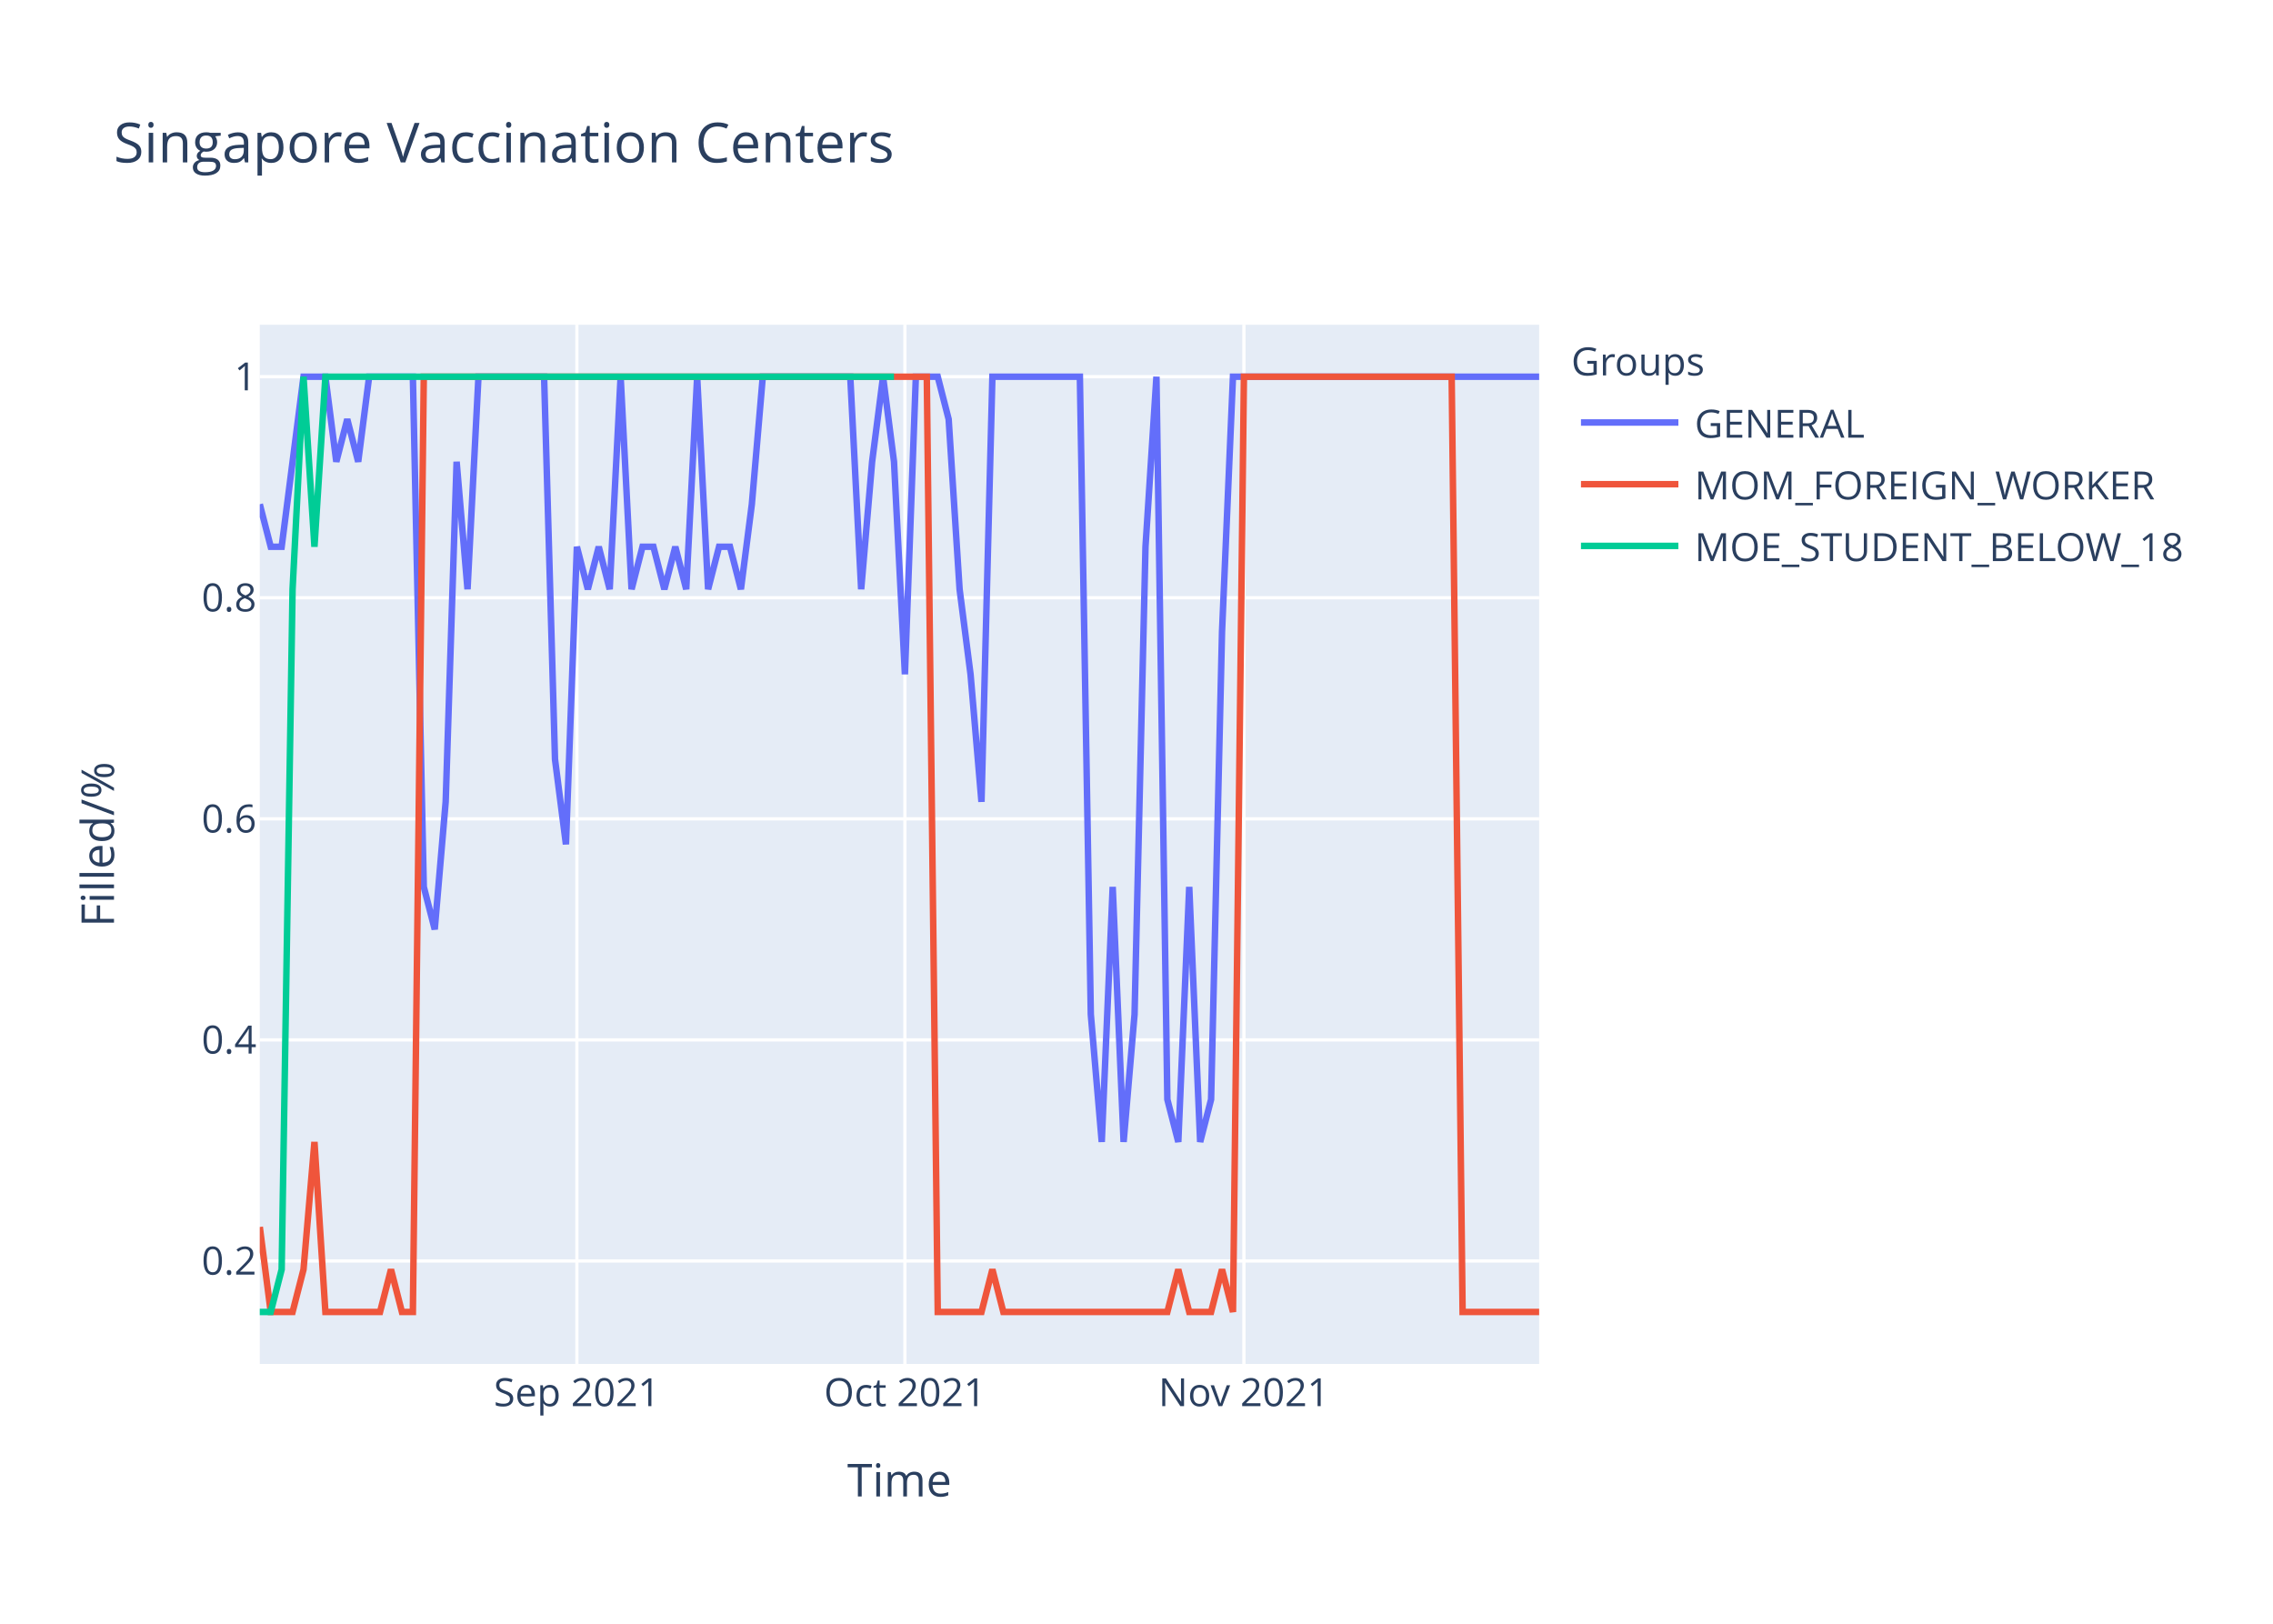
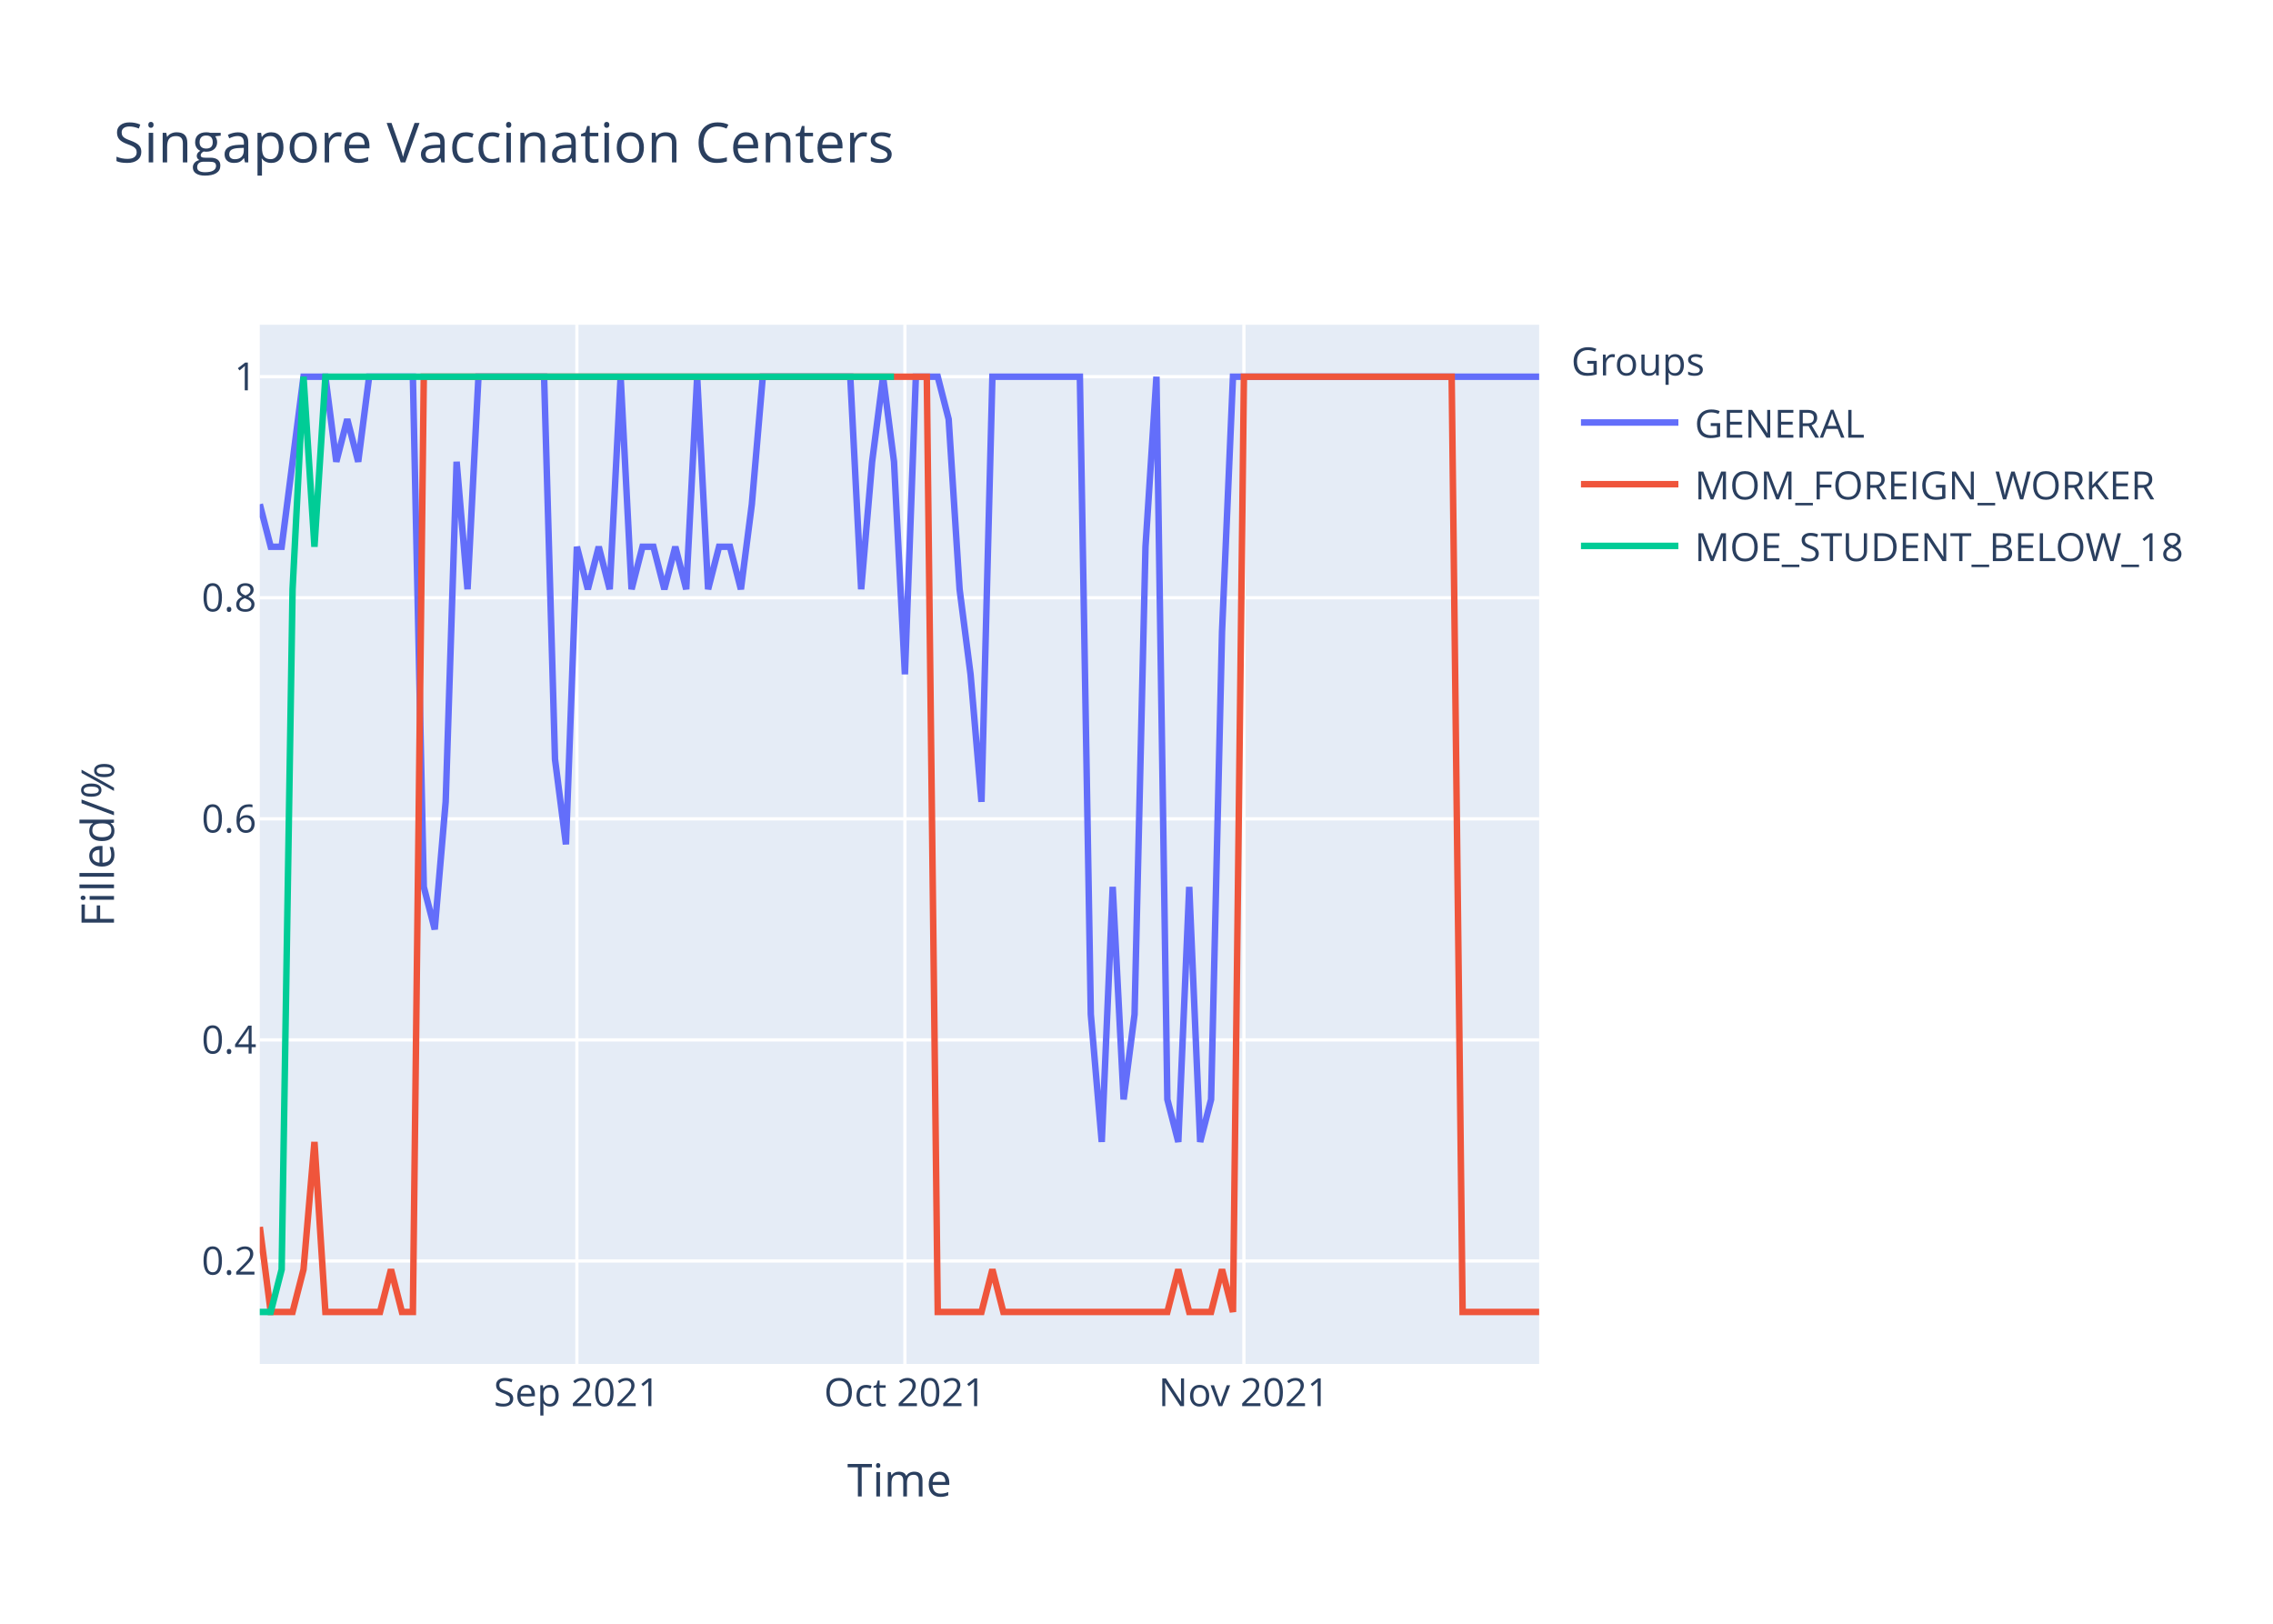
<svg xmlns="http://www.w3.org/2000/svg" class="main-svg" width="700" height="500" style="" viewBox="0 0 700 500">
  <rect x="0" y="0" width="700" height="500" style="fill: rgb(255, 255, 255); fill-opacity: 1;" />
-   <defs id="defs-611ca9">
+   <defs id="defs-298e8c">
    <g class="clips">
-       <clipPath id="clip611ca9xyplot" class="plotclip">
+       <clipPath id="clip298e8cxyplot" class="plotclip">
        <rect width="394" height="320" />
      </clipPath>
-       <clipPath class="axesclip" id="clip611ca9x">
+       <clipPath class="axesclip" id="clip298e8cx">
        <rect x="80" y="0" width="394" height="500" />
      </clipPath>
-       <clipPath class="axesclip" id="clip611ca9y">
+       <clipPath class="axesclip" id="clip298e8cy">
        <rect x="0" y="100" width="700" height="320" />
      </clipPath>
-       <clipPath class="axesclip" id="clip611ca9xy">
+       <clipPath class="axesclip" id="clip298e8cxy">
        <rect x="80" y="100" width="394" height="320" />
      </clipPath>
    </g>
    <g class="gradients" />
  </defs>
  <g class="bglayer">
    <rect class="bg" x="80" y="100" width="394" height="320" style="fill: rgb(229, 236, 246); fill-opacity: 1; stroke-width: 0;" />
  </g>
  <g class="layer-below">
    <g class="imagelayer" />
    <g class="shapelayer" />
  </g>
  <g class="cartesianlayer">
    <g class="subplot xy">
      <g class="layer-subplot">
        <g class="shapelayer" />
        <g class="imagelayer" />
      </g>
      <g class="gridlayer">
        <g class="x">
          <path class="xgrid crisp" transform="translate(177.66,0)" d="M0,100v320" style="stroke: rgb(255, 255, 255); stroke-opacity: 1; stroke-width: 1px;" />
          <path class="xgrid crisp" transform="translate(278.68,0)" d="M0,100v320" style="stroke: rgb(255, 255, 255); stroke-opacity: 1; stroke-width: 1px;" />
          <path class="xgrid crisp" transform="translate(383.08,0)" d="M0,100v320" style="stroke: rgb(255, 255, 255); stroke-opacity: 1; stroke-width: 1px;" />
        </g>
        <g class="y">
          <path class="ygrid crisp" transform="translate(0,388.29)" d="M80,0h394" style="stroke: rgb(255, 255, 255); stroke-opacity: 1; stroke-width: 1px;" />
          <path class="ygrid crisp" transform="translate(0,320.22)" d="M80,0h394" style="stroke: rgb(255, 255, 255); stroke-opacity: 1; stroke-width: 1px;" />
          <path class="ygrid crisp" transform="translate(0,252.15)" d="M80,0h394" style="stroke: rgb(255, 255, 255); stroke-opacity: 1; stroke-width: 1px;" />
          <path class="ygrid crisp" transform="translate(0,184.07)" d="M80,0h394" style="stroke: rgb(255, 255, 255); stroke-opacity: 1; stroke-width: 1px;" />
          <path class="ygrid crisp" transform="translate(0,116)" d="M80,0h394" style="stroke: rgb(255, 255, 255); stroke-opacity: 1; stroke-width: 1px;" />
        </g>
      </g>
      <g class="zerolinelayer" />
      <path class="xlines-below" />
      <path class="ylines-below" />
      <g class="overlines-below" />
      <g class="xaxislayer-below" />
      <g class="yaxislayer-below" />
      <g class="overaxes-below" />
-       <g class="plot" transform="translate(80,100)" clip-path="url('#clip611ca9xyplot')">
+       <g class="plot" transform="translate(80,100)" clip-path="url('#clip298e8cxyplot')">
        <g class="scatterlayer mlayer">
-           <g class="trace scatter trace96288d" style="stroke-miterlimit: 2; opacity: 1;">
+           <g class="trace scatter tracea93379" style="stroke-miterlimit: 2; opacity: 1;">
            <g class="fills" />
            <g class="errorbars" />
            <g class="lines">
-               <path class="js-line" d="M0,55.27L3.37,68.36L6.74,68.36L13.47,16L16.84,16L20.21,16L23.57,42.18L26.94,29.09L30.31,42.18L33.68,16L37.04,16L47.15,16L50.51,173.09L53.88,186.18L57.25,146.91L60.62,42.18L63.98,81.45L67.35,16L70.72,16L87.56,16L90.92,133.82L94.29,160L97.66,68.36L101.03,81.45L104.39,68.36L107.76,81.45L111.13,16L114.5,81.45L117.86,68.36L121.23,68.36L124.6,81.45L127.97,68.36L131.33,81.45L134.7,16L138.07,81.45L141.44,68.36L144.8,68.36L148.17,81.45L151.54,55.27L154.91,16L158.27,16L181.85,16L185.21,81.45L188.58,42.18L191.95,16L195.32,42.18L198.68,107.64L202.05,16L205.42,16L208.79,16L212.15,29.09L215.52,81.45L218.89,107.64L222.26,146.91L225.62,16L252.56,16L255.93,212.36L259.3,251.64L262.67,173.09L266.03,251.64L269.4,212.36L272.77,68.36L276.14,16L279.5,238.55L282.87,251.64L286.24,173.09L289.61,251.64L292.97,238.55L296.34,94.55L299.71,16L303.08,16L394,16" style="vector-effect: non-scaling-stroke; fill: none; stroke: rgb(99, 110, 250); stroke-opacity: 1; stroke-width: 2px; opacity: 1;" />
+               <path class="js-line" d="M0,55.27L3.37,68.36L6.74,68.36L13.47,16L16.84,16L20.21,16L23.57,42.18L26.94,29.09L30.31,42.18L33.68,16L37.04,16L47.15,16L50.51,173.09L53.88,186.18L57.25,146.91L60.62,42.18L63.98,81.45L67.35,16L70.72,16L87.56,16L90.92,133.82L94.29,160L97.66,68.36L101.03,81.45L104.39,68.36L107.76,81.45L111.13,16L114.5,81.45L117.86,68.36L121.23,68.36L124.6,81.45L127.97,68.36L131.33,81.45L134.7,16L138.07,81.45L141.44,68.36L144.8,68.36L148.17,81.45L151.54,55.27L154.91,16L158.27,16L181.85,16L185.21,81.45L188.58,42.18L191.95,16L195.32,42.18L198.68,107.64L202.05,16L205.42,16L208.79,16L212.15,29.09L215.52,81.45L218.89,107.64L222.26,146.91L225.62,16L252.56,16L255.93,212.36L259.3,251.64L262.67,173.09L266.03,238.55L269.4,212.36L272.77,68.36L276.14,16L279.5,238.55L282.87,251.64L286.24,173.09L289.61,251.64L292.97,238.55L296.34,94.55L299.71,16L303.08,16L394,16" style="vector-effect: non-scaling-stroke; fill: none; stroke: rgb(99, 110, 250); stroke-opacity: 1; stroke-width: 2px; opacity: 1;" />
            </g>
            <g class="points" />
            <g class="text" />
          </g>
-           <g class="trace scatter trace8f05d6" style="stroke-miterlimit: 2; opacity: 1;">
+           <g class="trace scatter trace7e1759" style="stroke-miterlimit: 2; opacity: 1;">
            <g class="fills" />
            <g class="errorbars" />
            <g class="lines">
              <path class="js-line" d="M0,277.82L3.37,304L6.74,304L10.1,304L13.47,290.91L16.84,251.64L20.21,304L37.04,304L40.41,290.91L43.78,304L47.15,304L50.51,16L53.88,16L205.42,16L208.79,304L222.26,304L225.62,290.91L228.99,304L232.36,304L279.5,304L282.87,290.91L286.24,304L289.61,304L292.97,304L296.34,290.91L299.71,304L303.08,16L367.06,16L370.43,304L394,304" style="vector-effect: non-scaling-stroke; fill: none; stroke: rgb(239, 85, 59); stroke-opacity: 1; stroke-width: 2px; opacity: 1;" />
            </g>
            <g class="points" />
            <g class="text" />
          </g>
-           <g class="trace scatter traced1394c" style="stroke-miterlimit: 2; opacity: 1;">
+           <g class="trace scatter trace8b382b" style="stroke-miterlimit: 2; opacity: 1;">
            <g class="fills" />
            <g class="errorbars" />
            <g class="lines">
              <path class="js-line" d="M0,304L3.37,304L6.74,290.91L10.1,81.45L13.47,16L16.84,68.36L20.21,16L195.32,16" style="vector-effect: non-scaling-stroke; fill: none; stroke: rgb(0, 204, 150); stroke-opacity: 1; stroke-width: 2px; opacity: 1;" />
            </g>
            <g class="points" />
            <g class="text" />
          </g>
        </g>
      </g>
      <g class="overplot" />
      <path class="xlines-above crisp" d="M0,0" style="fill: none;" />
      <path class="ylines-above crisp" d="M0,0" style="fill: none;" />
      <g class="overlines-above" />
      <g class="xaxislayer-above">
        <g class="xtick">
          <text text-anchor="middle" x="0" y="433" transform="translate(177.66,0)" style="font-family: 'Open Sans', verdana, arial, sans-serif; font-size: 12px; fill: rgb(42, 63, 95); fill-opacity: 1; white-space: pre;">Sep 2021</text>
        </g>
        <g class="xtick">
          <text text-anchor="middle" x="0" y="433" transform="translate(278.68,0)" style="font-family: 'Open Sans', verdana, arial, sans-serif; font-size: 12px; fill: rgb(42, 63, 95); fill-opacity: 1; white-space: pre;">Oct 2021</text>
        </g>
        <g class="xtick">
          <text text-anchor="middle" x="0" y="433" transform="translate(383.08,0)" style="font-family: 'Open Sans', verdana, arial, sans-serif; font-size: 12px; fill: rgb(42, 63, 95); fill-opacity: 1; white-space: pre;">Nov 2021</text>
        </g>
      </g>
      <g class="yaxislayer-above">
        <g class="ytick">
          <text text-anchor="end" x="79" y="4.2" transform="translate(0,388.29)" style="font-family: 'Open Sans', verdana, arial, sans-serif; font-size: 12px; fill: rgb(42, 63, 95); fill-opacity: 1; white-space: pre;">0.2</text>
        </g>
        <g class="ytick">
          <text text-anchor="end" x="79" y="4.2" transform="translate(0,320.22)" style="font-family: 'Open Sans', verdana, arial, sans-serif; font-size: 12px; fill: rgb(42, 63, 95); fill-opacity: 1; white-space: pre;">0.4</text>
        </g>
        <g class="ytick">
          <text text-anchor="end" x="79" y="4.2" transform="translate(0,252.15)" style="font-family: 'Open Sans', verdana, arial, sans-serif; font-size: 12px; fill: rgb(42, 63, 95); fill-opacity: 1; white-space: pre;">0.6</text>
        </g>
        <g class="ytick">
          <text text-anchor="end" x="79" y="4.2" transform="translate(0,184.07)" style="font-family: 'Open Sans', verdana, arial, sans-serif; font-size: 12px; fill: rgb(42, 63, 95); fill-opacity: 1; white-space: pre;">0.8</text>
        </g>
        <g class="ytick">
          <text text-anchor="end" x="79" y="4.2" transform="translate(0,116)" style="font-family: 'Open Sans', verdana, arial, sans-serif; font-size: 12px; fill: rgb(42, 63, 95); fill-opacity: 1; white-space: pre;">1</text>
        </g>
      </g>
      <g class="overaxes-above" />
    </g>
  </g>
  <g class="polarlayer" />
  <g class="ternarylayer" />
  <g class="geolayer" />
  <g class="funnelarealayer" />
  <g class="pielayer" />
  <g class="treemaplayer" />
  <g class="sunburstlayer" />
  <g class="glimages" />
-   <defs id="topdefs-611ca9">
+   <defs id="topdefs-298e8c">
    <g class="clips" />
-     <clipPath id="legend611ca9">
+     <clipPath id="legend298e8c">
      <rect width="206" height="83" x="0" y="0" />
    </clipPath>
  </defs>
  <g class="layer-above">
    <g class="imagelayer" />
    <g class="shapelayer" />
  </g>
  <g class="infolayer">
    <g class="legend" pointer-events="all" transform="translate(481.88,100)">
      <rect class="bg" shape-rendering="crispEdges" width="206" height="83" x="0" y="0" style="stroke: rgb(68, 68, 68); stroke-opacity: 1; fill: rgb(255, 255, 255); fill-opacity: 1; stroke-width: 0px;" />
-       <g class="scrollbox" transform="" clip-path="url('#legend611ca9')">
+       <g class="scrollbox" transform="" clip-path="url('#legend298e8c')">
        <text class="legendtitletext" text-anchor="start" x="2" y="15.6" style="font-family: 'Open Sans', verdana, arial, sans-serif; font-size: 12px; fill: rgb(42, 63, 95); fill-opacity: 1; white-space: pre;">Groups</text>
        <g class="groups" transform="">
          <g class="traces" transform="translate(0,30.1)" style="opacity: 1;">
            <text class="legendtext" text-anchor="start" x="40" y="4.68" style="font-family: 'Open Sans', verdana, arial, sans-serif; font-size: 12px; fill: rgb(42, 63, 95); fill-opacity: 1; white-space: pre;">GENERAL</text>
            <g class="layers" style="opacity: 1;">
              <g class="legendfill" />
              <g class="legendlines">
                <path class="js-line" d="M5,0h30" style="fill: none; stroke: rgb(99, 110, 250); stroke-opacity: 1; stroke-width: 2px;" />
              </g>
              <g class="legendsymbols">
                <g class="legendpoints" />
              </g>
            </g>
            <rect class="legendtoggle" x="0" y="-9.5" width="200.906" height="19" style="fill: rgb(0, 0, 0); fill-opacity: 0;" />
          </g>
        </g>
        <g class="groups" transform="">
          <g class="traces" transform="translate(0,49.1)" style="opacity: 1;">
            <text class="legendtext" text-anchor="start" x="40" y="4.68" style="font-family: 'Open Sans', verdana, arial, sans-serif; font-size: 12px; fill: rgb(42, 63, 95); fill-opacity: 1; white-space: pre;">MOM_FOREIGN_WORKER</text>
            <g class="layers" style="opacity: 1;">
              <g class="legendfill" />
              <g class="legendlines">
                <path class="js-line" d="M5,0h30" style="fill: none; stroke: rgb(239, 85, 59); stroke-opacity: 1; stroke-width: 2px;" />
              </g>
              <g class="legendsymbols">
                <g class="legendpoints" />
              </g>
            </g>
            <rect class="legendtoggle" x="0" y="-9.5" width="200.906" height="19" style="fill: rgb(0, 0, 0); fill-opacity: 0;" />
          </g>
        </g>
        <g class="groups" transform="">
          <g class="traces" transform="translate(0,68.1)" style="opacity: 1;">
            <text class="legendtext" text-anchor="start" x="40" y="4.68" style="font-family: 'Open Sans', verdana, arial, sans-serif; font-size: 12px; fill: rgb(42, 63, 95); fill-opacity: 1; white-space: pre;">MOE_STUDENT_BELOW_18</text>
            <g class="layers" style="opacity: 1;">
              <g class="legendfill" />
              <g class="legendlines">
                <path class="js-line" d="M5,0h30" style="fill: none; stroke: rgb(0, 204, 150); stroke-opacity: 1; stroke-width: 2px;" />
              </g>
              <g class="legendsymbols">
                <g class="legendpoints" />
              </g>
            </g>
            <rect class="legendtoggle" x="0" y="-9.5" width="200.906" height="19" style="fill: rgb(0, 0, 0); fill-opacity: 0;" />
          </g>
        </g>
      </g>
      <rect class="scrollbar" rx="20" ry="3" width="0" height="0" x="0" y="0" style="fill: rgb(128, 139, 164); fill-opacity: 1;" />
    </g>
    <g class="g-gtitle">
      <text class="gtitle" x="35" y="50" text-anchor="start" dy="0em" style="font-family: 'Open Sans', verdana, arial, sans-serif; font-size: 17px; fill: rgb(42, 63, 95); opacity: 1; font-weight: normal; white-space: pre;">Singapore Vaccination Centers</text>
    </g>
    <g class="g-xtitle">
      <text class="xtitle" x="277" y="460.8" text-anchor="middle" style="font-family: 'Open Sans', verdana, arial, sans-serif; font-size: 14px; fill: rgb(42, 63, 95); opacity: 1; font-weight: normal; white-space: pre;">Time</text>
    </g>
    <g class="g-ytitle">
      <text class="ytitle" transform="rotate(-90,35.10625,260)" x="35.106" y="260" text-anchor="middle" style="font-family: 'Open Sans', verdana, arial, sans-serif; font-size: 14px; fill: rgb(42, 63, 95); opacity: 1; font-weight: normal; white-space: pre;">Filled/%</text>
    </g>
  </g>
</svg>
